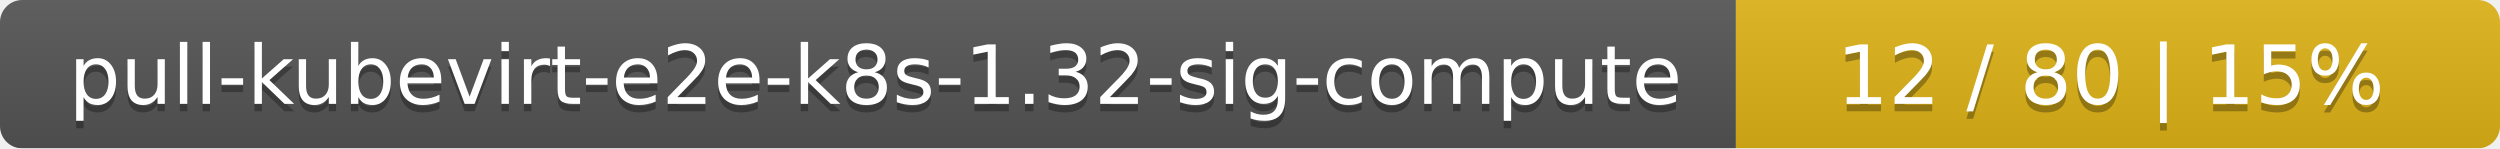
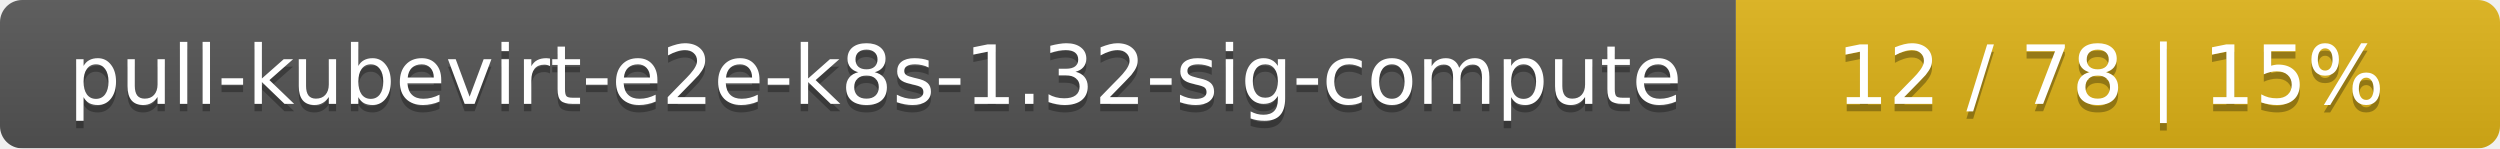
<svg xmlns="http://www.w3.org/2000/svg" width="337" height="20">
  <linearGradient id="smooth" x2="0" y2="100%">
    <stop offset="0" stop-color="#bbb" stop-opacity=".1" />
    <stop offset="1" stop-opacity=".1" />
  </linearGradient>
  <mask id="round">
    <rect width="337" height="20" rx="3" fill="#fff" />
  </mask>
  <g mask="url(#round)">
    <rect width="234" height="20" fill="#555" />
    <rect x="234" width="103" height="20" fill="#dfb317" />
    <rect width="337" height="20" fill="url(#smooth)" />
  </g>
  <g fill="#fff" text-anchor="middle" font-family="DejaVu Sans,Verdana,Geneva,sans-serif" font-size="11">
    <text x="118" y="15" fill="#010101" fill-opacity=".3">pull-kubevirt-e2e-k8s-1.32-sig-compute</text>
    <text x="118" y="14">pull-kubevirt-e2e-k8s-1.32-sig-compute</text>
-     <text x="284.5" y="15" fill="#010101" fill-opacity=".3">12 / 80    |    15%</text>
-     <text x="284.5" y="14">12 / 80    |    15%</text>
+     <text x="284.5" y="15" fill="#010101" fill-opacity=".3">12 / 78    |    15%</text>
+     <text x="284.5" y="14">12 / 78    |    15%</text>
  </g>
</svg>
